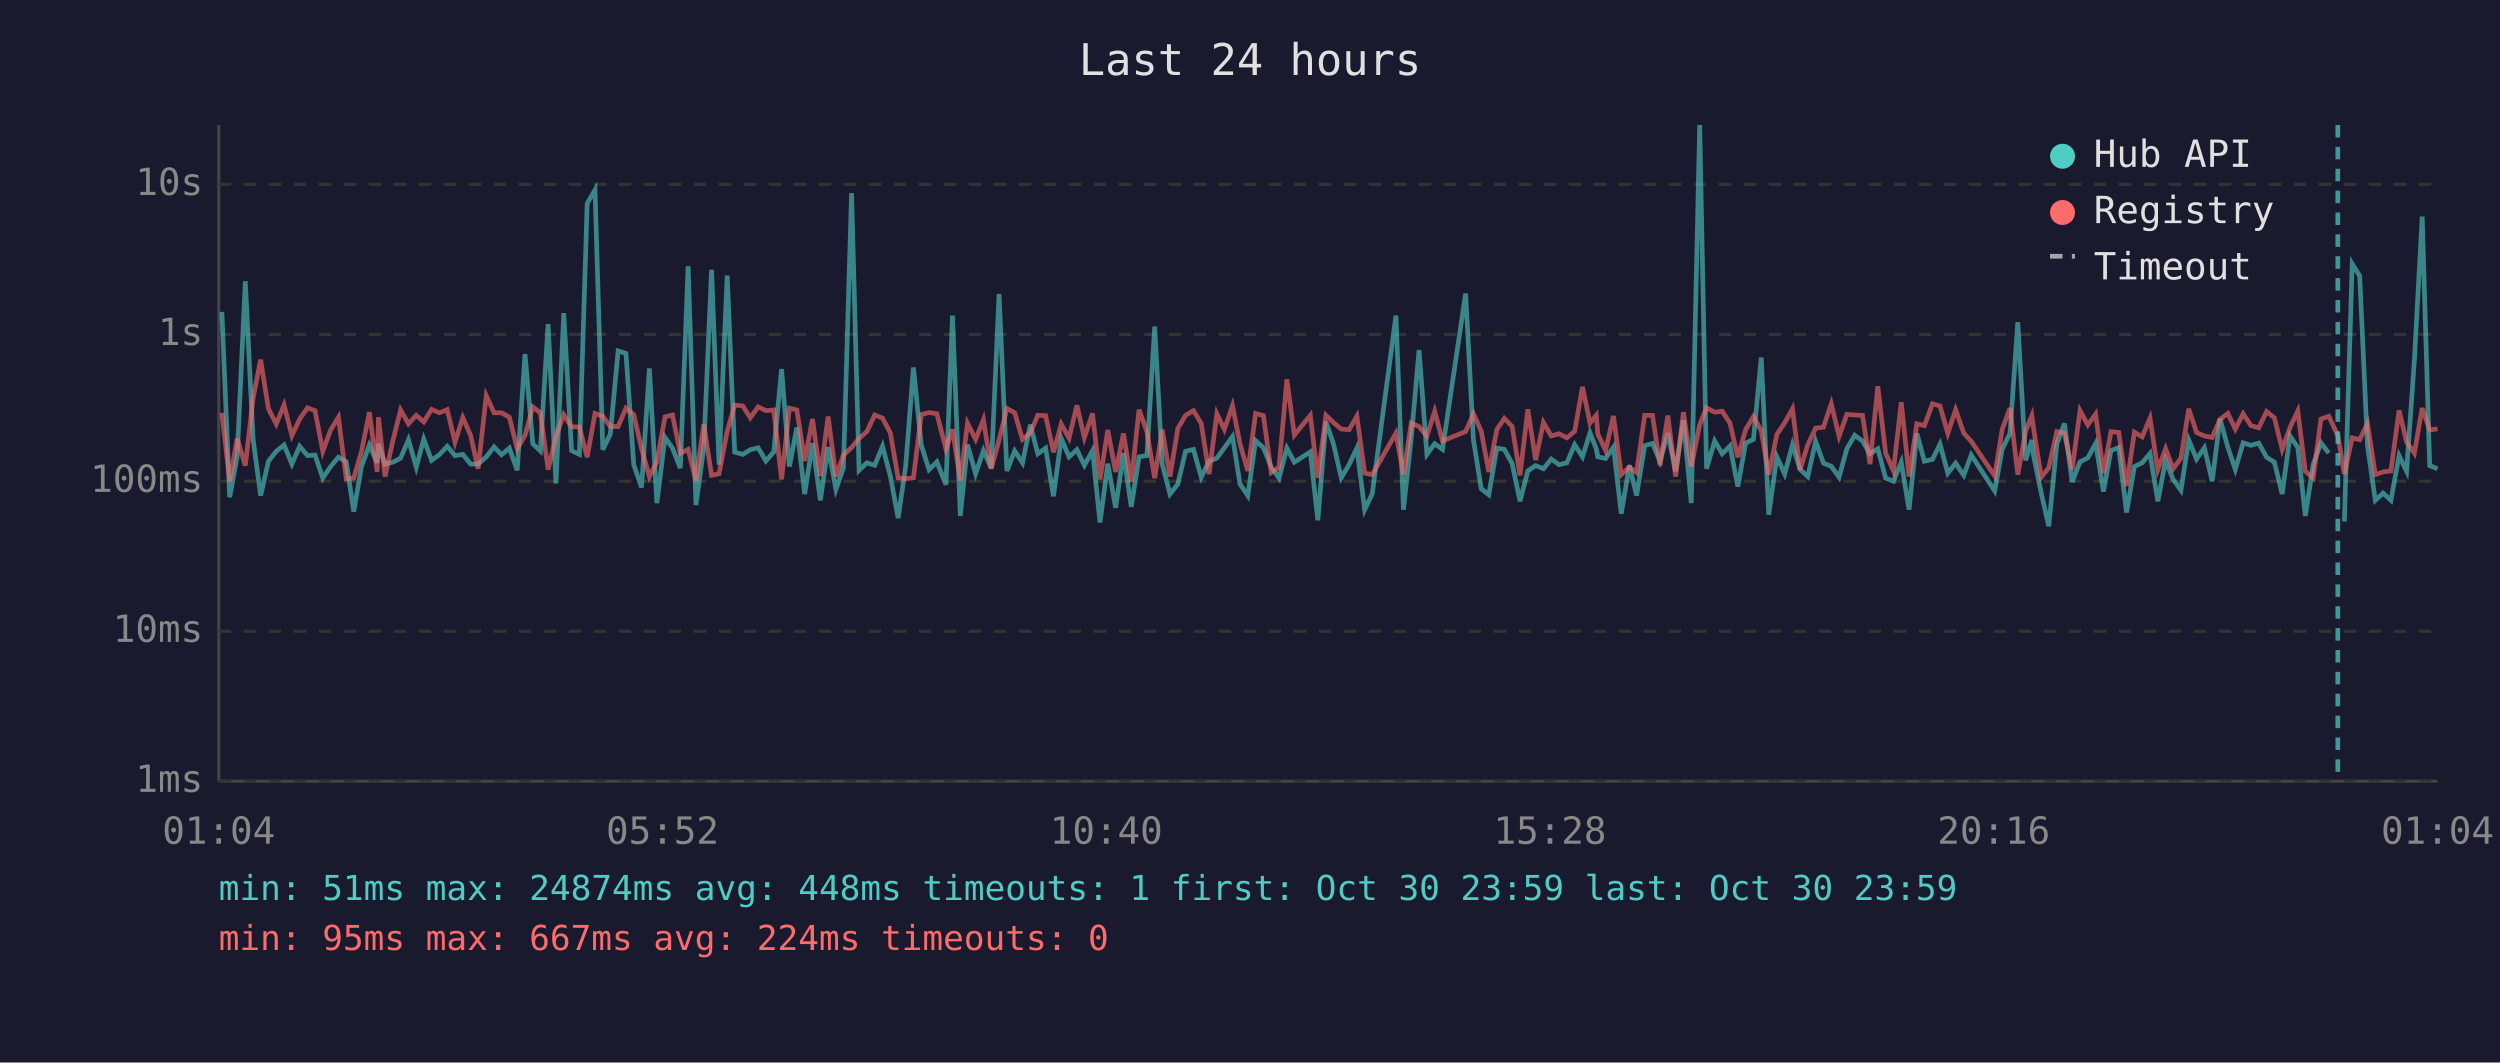
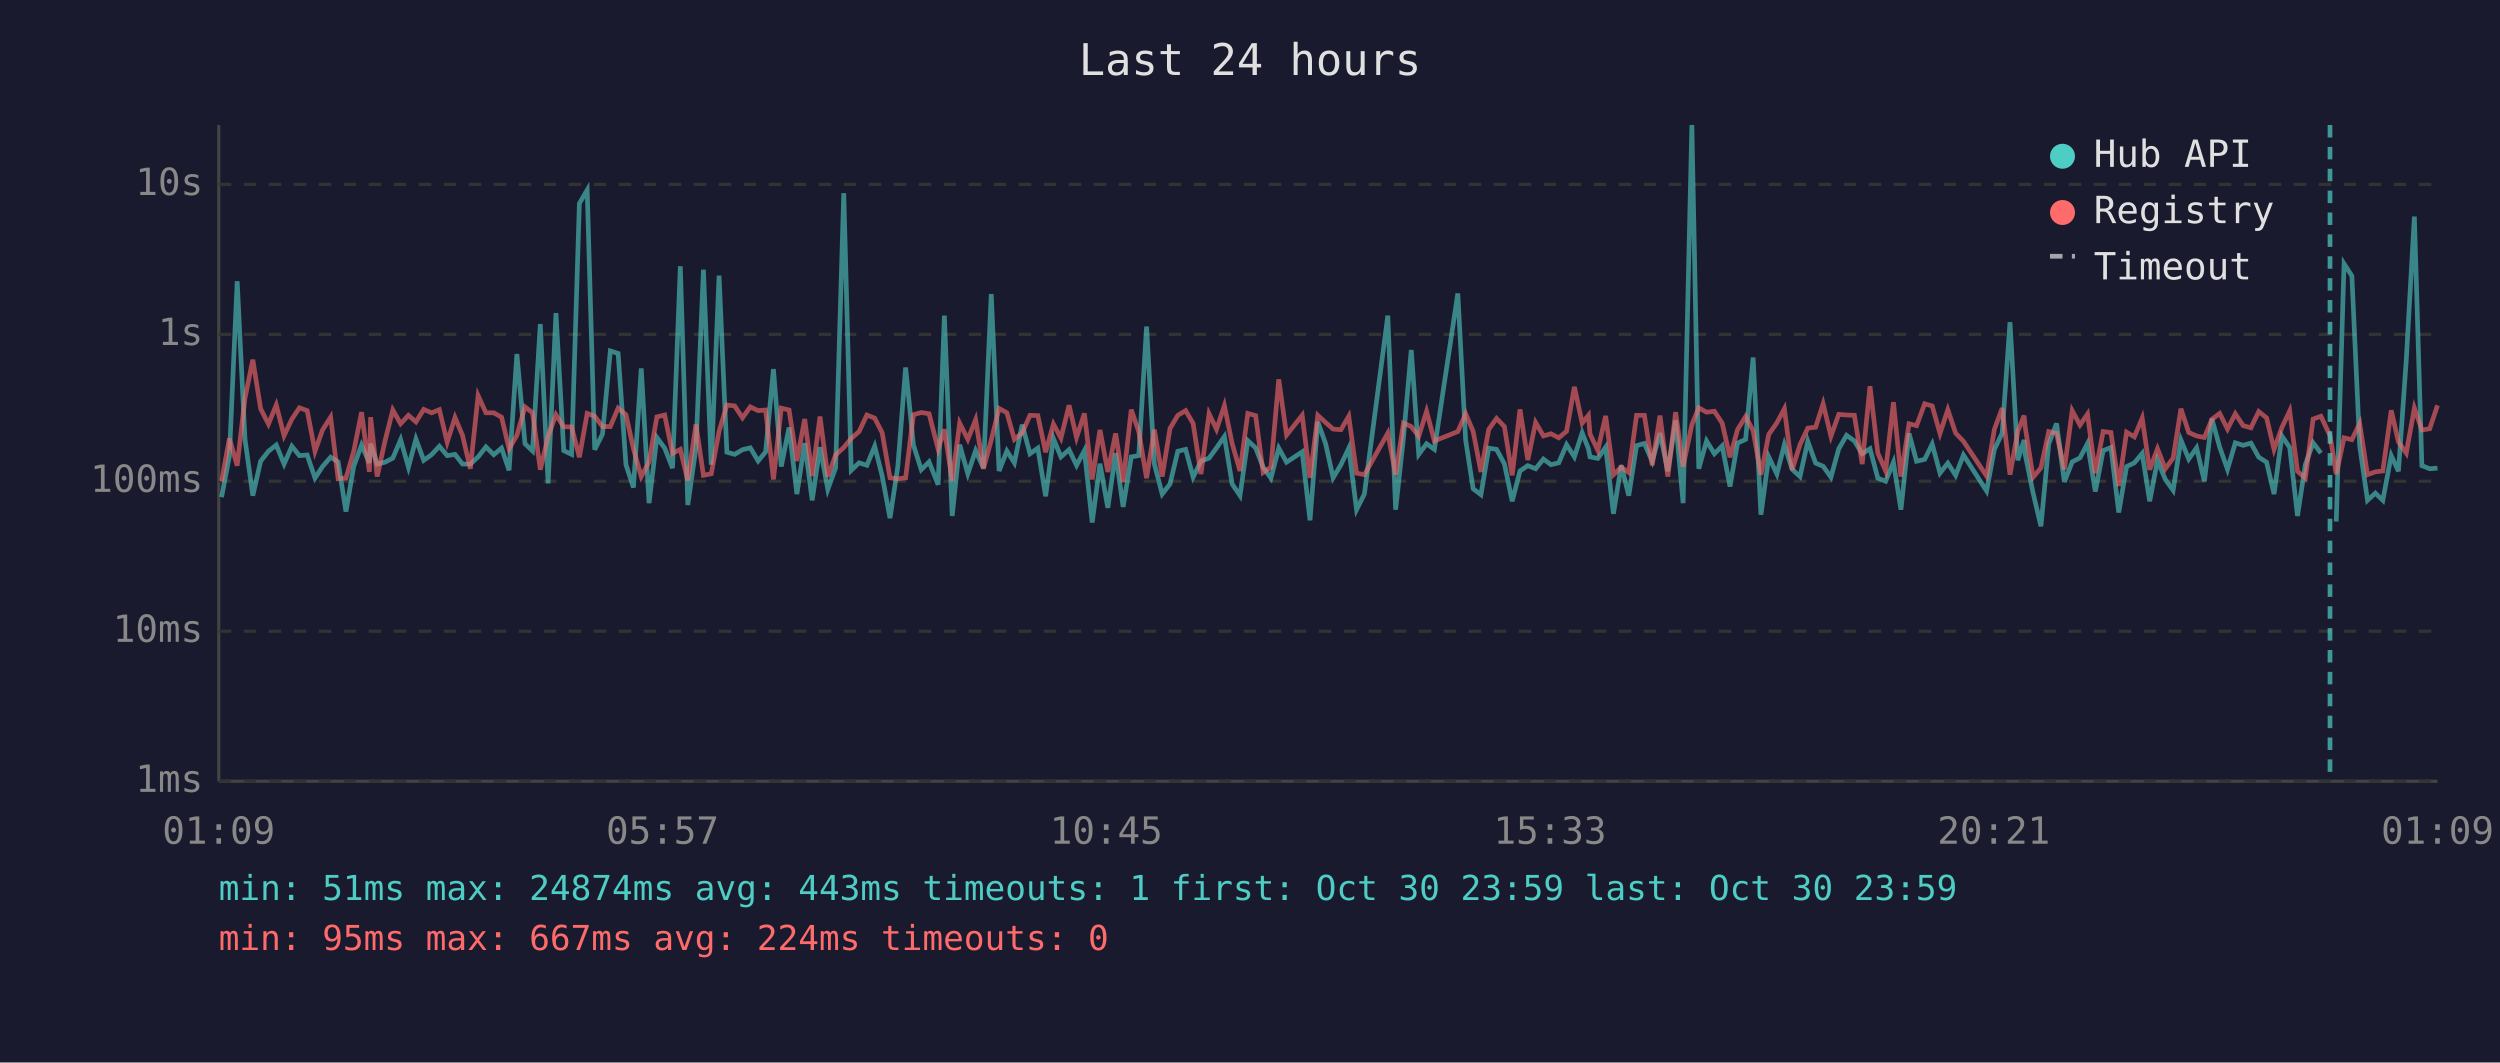
<svg xmlns="http://www.w3.org/2000/svg" viewBox="0 0 800 340" font-family="monospace" font-size="12">
  <rect width="800" height="340" fill="#1a1a2e" />
  <text x="400" y="24" fill="#e0e0e0" font-size="14" text-anchor="middle">Last 24 hours</text>
  <line x1="70" y1="40" x2="70" y2="250" stroke="#444" stroke-width="1" />
  <line x1="70" y1="250" x2="780" y2="250" stroke="#444" stroke-width="1" />
  <line x1="70" y1="250" x2="780" y2="250" stroke="#333" stroke-width="1" stroke-dasharray="4" />
  <text x="65" y="250" fill="#888" text-anchor="end" dominant-baseline="middle">1ms</text>
  <line x1="70" y1="202" x2="780" y2="202" stroke="#333" stroke-width="1" stroke-dasharray="4" />
  <text x="65" y="202" fill="#888" text-anchor="end" dominant-baseline="middle">10ms</text>
  <line x1="70" y1="154" x2="780" y2="154" stroke="#333" stroke-width="1" stroke-dasharray="4" />
  <text x="65" y="154" fill="#888" text-anchor="end" dominant-baseline="middle">100ms</text>
  <line x1="70" y1="107" x2="780" y2="107" stroke="#333" stroke-width="1" stroke-dasharray="4" />
  <text x="65" y="107" fill="#888" text-anchor="end" dominant-baseline="middle">1s</text>
  <line x1="70" y1="59" x2="780" y2="59" stroke="#333" stroke-width="1" stroke-dasharray="4" />
  <text x="65" y="59" fill="#888" text-anchor="end" dominant-baseline="middle">10s</text>
-   <text x="70" y="270" fill="#888" text-anchor="middle">01:04</text>
-   <text x="212" y="270" fill="#888" text-anchor="middle">05:52</text>
-   <text x="354" y="270" fill="#888" text-anchor="middle">10:40</text>
-   <text x="496" y="270" fill="#888" text-anchor="middle">15:28</text>
-   <text x="638" y="270" fill="#888" text-anchor="middle">20:16</text>
-   <text x="780" y="270" fill="#888" text-anchor="middle">01:04</text>
-   <polyline points="71.0,99.8 73.5,159.1 75.9,146.0 78.5,90.0 81.0,140.6 83.4,158.6 85.9,147.6 88.4,144.4 90.9,142.4 93.4,148.5 95.9,142.8 98.4,145.8 100.8,145.6 103.3,153.0 105.8,149.3 108.3,146.3 110.8,147.8 113.2,163.7 115.7,149.2 118.2,142.4 120.7,148.1 121.1,142.0 123.2,148.5 125.7,147.9 128.2,146.6 130.7,140.7 133.2,149.5 135.6,140.5 138.1,147.3 140.6,145.5 143.1,142.8 145.6,145.8 148.1,145.4 150.6,148.5 153.0,148.5 155.6,146.2 158.1,143.0 160.5,145.5 163.0,143.4 165.5,150.5 168.0,113.3 170.5,142.0 172.9,144.3 175.4,103.7 177.9,154.7 180.4,100.2 182.9,144.2 185.4,145.4 187.9,65.1 190.4,60.8 192.9,143.9 195.3,138.9 197.8,112.3 200.3,113.1 202.8,148.7 205.3,156.0 207.8,117.9 210.2,161.0 212.8,140.0 215.2,143.4 217.7,149.8 220.2,85.2 222.7,161.6 225.2,143.3 227.7,86.3 230.1,148.7 232.7,88.2 235.1,144.7 237.7,145.4 240.1,143.9 242.6,143.3 245.1,147.5 247.6,144.6 250.1,118.1 252.6,149.3 255.0,136.8 257.5,158.1 260.0,141.8 262.5,160.1 265.0,143.1 267.5,156.6 269.9,149.7 272.5,61.8 274.9,150.5 277.4,148.1 279.9,148.9 282.4,142.8 284.9,152.3 287.4,165.8 289.8,149.3 292.3,117.6 294.8,142.4 297.3,150.3 299.8,147.8 302.7,155.1 304.8,101.0 307.3,165.1 309.6,142.3 312.2,151.6 314.7,144.2 317.2,149.8 319.7,94.1 322.2,150.7 324.7,144.3 327.2,148.1 329.7,135.9 332.1,145.2 334.6,143.4 337.1,158.8 339.6,140.3 342.1,146.2 344.6,143.9 347.0,148.9 349.6,144.2 352.0,167.2 354.5,148.4 357.0,162.5 359.5,145.0 362.0,162.2 364.5,146.2 367.0,145.8 369.5,104.5 371.9,148.5 374.4,158.1 376.9,154.9 379.4,144.4 381.9,143.8 384.4,152.7 386.9,147.6 389.4,146.6 391.8,143.3 394.4,139.7 396.8,154.9 399.3,158.6 401.8,141.0 404.3,143.3 406.8,149.5 409.3,153.0 411.8,143.4 414.2,147.9 419.3,144.6 421.7,166.5 424.3,135.0 426.7,142.0 429.2,152.9 431.7,148.7 434.2,143.4 436.7,163.1 439.1,158.1 446.7,101.0 449.1,163.1 451.6,140.2 454.1,112.0 456.6,145.4 459.1,142.0 461.6,143.8 469.0,93.9 471.5,140.8 474.0,156.4 476.4,158.3 479.0,143.4 481.4,143.8 483.9,148.4 486.4,160.4 488.9,150.7 491.4,149.0 493.9,150.0 496.4,146.9 498.9,148.7 501.4,148.1 503.9,142.3 506.4,146.2 508.8,138.5 510.8,143.6 511.3,146.2 513.8,146.7 516.3,143.1 518.8,164.4 521.4,148.9 523.7,158.6 526.3,142.6 528.8,141.9 531.2,147.6 533.7,138.6 536.2,150.8 538.7,134.5 541.2,161.0 543.9,40.0 546.1,150.0 548.7,141.1 551.1,145.2 553.6,142.7 556.1,155.7 558.6,141.8 561.1,140.6 563.6,114.4 566.0,164.7 568.6,146.2 571.1,151.7 573.6,142.3 576.0,150.2 578.5,152.5 581.0,141.2 583.5,148.2 586.0,149.2 588.5,152.7 591.0,143.6 593.5,139.3 596.0,141.1 598.4,145.2 600.9,143.6 603.4,153.0 605.9,154.0 608.4,147.9 610.9,163.1 613.4,138.7 615.8,147.6 618.4,147.0 620.8,142.1 623.3,151.4 625.8,148.2 628.4,152.1 630.8,145.6 638.3,157.1 640.7,143.8 643.2,138.6 645.7,103.1 648.2,147.3 650.2,140.8 650.7,145.6 653.2,157.8 655.6,168.4 658.2,142.0 660.6,135.5 663.1,154.2 665.6,147.8 668.1,146.5 670.6,141.9 673.1,157.3 675.5,144.2 678.0,143.2 680.5,164.0 683.0,149.3 685.5,148.1 688.0,145.1 690.5,160.4 693.0,147.3 695.4,153.4 697.9,156.9 700.4,140.8 702.9,146.9 705.4,143.3 707.9,154.0 710.4,134.0 712.9,143.1 715.3,150.2 717.8,141.7 720.3,142.5 722.8,141.8 725.3,146.3 727.8,147.9 730.3,158.1 732.8,139.5 735.3,143.2 737.7,165.1 740.2,148.7 742.7,141.7 745.2,145.0" fill="none" stroke="#4ecdc4" stroke-width="1.5" opacity="0.6" />
-   <polyline points="750.2,166.9 752.7,84.4 755.1,88.3 757.6,142.7 760.1,160.1 762.6,157.8 765.1,160.1 767.7,145.8 770.1,150.8 772.6,115.3 775.1,69.3 777.5,149.0 780.0,150.0" fill="none" stroke="#4ecdc4" stroke-width="1.5" opacity="0.6" />
-   <polyline points="71.0,132.1 73.5,154.0 75.9,140.3 78.5,149.0 81.0,127.4 83.4,115.1 85.9,130.8 88.4,135.7 90.9,129.6 93.4,139.4 95.9,134.1 98.4,130.5 100.8,131.4 103.3,144.4 105.8,137.6 108.3,133.5 110.8,153.2 113.2,153.0 115.7,144.4 118.2,131.9 120.7,151.0 121.1,133.5 123.2,152.5 125.7,141.1 128.2,131.2 130.7,135.6 133.2,132.9 135.6,135.0 138.1,131.0 140.6,132.1 143.1,131.1 145.6,141.5 148.1,133.6 150.6,139.3 153.0,150.0 155.6,126.6 158.1,132.1 160.5,132.1 163.0,133.5 165.5,143.6 168.0,139.3 170.5,130.2 172.9,132.1 175.4,150.3 177.9,139.6 180.4,132.7 182.9,136.6 185.4,136.6 187.9,146.3 190.4,132.3 192.9,133.2 195.3,136.5 197.8,136.5 200.3,130.6 202.8,132.7 205.3,143.6 207.8,152.5 210.2,147.8 212.8,133.4 215.2,132.8 217.7,145.1 220.2,143.8 222.7,153.8 225.2,135.8 227.7,152.1 230.1,151.6 232.7,138.0 235.1,129.6 237.7,129.9 240.1,133.7 242.6,130.2 245.1,131.4 247.6,131.2 250.1,153.4 252.6,130.6 255.0,131.2 257.5,147.5 260.0,134.1 262.5,152.3 265.0,133.3 267.5,152.5 269.9,145.6 272.5,143.2 274.9,140.3 277.4,138.1 279.9,132.8 282.4,133.8 284.9,138.5 287.4,152.9 289.8,153.2 292.3,152.9 294.8,132.7 297.3,132.0 299.8,132.4 302.7,143.7 304.8,137.4 307.3,153.8 309.6,135.4 312.2,140.6 314.7,134.3 317.2,150.0 319.7,140.8 322.2,130.7 324.7,132.1 327.2,140.6 329.7,138.5 332.1,132.9 334.6,133.0 337.1,144.7 339.6,135.7 342.1,140.2 344.6,129.7 347.0,140.0 349.6,132.3 352.0,153.4 354.5,137.6 357.0,151.0 359.5,138.7 362.0,154.2 364.5,131.1 367.0,138.1 369.5,153.0 371.9,137.5 374.4,152.5 376.9,137.1 379.4,132.9 381.9,131.4 384.4,135.5 386.9,151.7 389.4,132.4 391.8,137.4 394.4,129.8 396.8,142.0 399.3,150.7 401.8,132.3 404.3,133.0 406.8,151.2 409.3,149.5 411.8,121.4 414.2,139.2 419.3,132.9 421.7,152.9 424.3,132.9 426.7,135.2 429.2,137.3 431.7,137.5 434.2,133.2 436.7,151.4 439.1,151.9 446.7,138.6 449.1,151.9 451.6,135.4 454.1,136.5 456.6,139.6 459.1,131.6 461.6,141.1 469.0,138.1 471.5,132.4 474.0,138.0 476.4,151.0 479.0,137.4 481.4,133.9 483.9,136.5 486.4,152.1 488.9,131.0 491.4,147.2 493.9,135.2 496.4,139.5 498.9,138.8 501.4,140.1 503.9,138.0 506.4,123.8 508.8,135.4 510.8,132.9 511.3,138.9 513.8,144.1 516.3,133.1 518.8,151.9 521.4,149.5 523.7,151.2 526.3,132.9 528.8,132.9 531.2,148.9 533.7,133.0 536.2,152.5 538.7,131.9 541.2,149.3 543.9,135.9 546.1,130.5 548.7,131.9 551.1,131.6 553.6,135.4 556.1,146.3 558.6,137.5 561.1,133.3 563.6,137.8 566.0,151.9 568.6,139.0 571.1,135.3 573.6,130.8 576.0,150.3 578.5,142.3 581.0,137.0 583.5,136.7 586.0,129.2 588.5,139.6 591.0,132.6 593.5,132.8 596.0,132.9 598.4,148.5 600.9,123.6 603.4,145.0 605.9,150.7 608.4,128.7 610.9,152.5 613.4,135.6 615.8,136.2 618.4,129.2 620.8,129.9 623.3,138.7 625.8,131.1 628.4,138.6 630.8,141.2 638.3,152.3 640.7,137.4 643.2,130.6 645.7,151.9 648.2,138.0 650.2,133.0 650.7,136.9 653.2,152.7 655.6,149.7 658.2,138.1 660.6,138.7 663.1,150.2 665.6,131.4 668.1,136.0 670.6,132.5 673.1,151.4 675.5,138.1 678.0,138.4 680.5,155.5 683.0,138.3 685.5,139.8 688.0,133.8 690.5,150.3 693.0,143.6 695.4,150.0 697.9,146.6 700.4,130.8 702.9,138.4 705.4,139.5 707.9,140.0 710.4,134.2 712.9,132.3 715.3,137.3 717.8,132.4 720.3,136.2 722.8,136.9 725.3,131.7 727.8,133.7 730.3,143.8 732.8,136.8 735.3,131.5 737.7,150.8 740.2,153.0 742.7,134.1 745.2,133.2 748.1,139.4 750.2,151.7 752.7,140.1 755.1,140.7 757.6,135.5 760.1,151.9 762.6,151.0 765.1,150.7 767.7,131.3 770.1,141.4 772.6,145.0 775.1,130.6 777.5,137.6 780.0,137.2" fill="none" stroke="#ff6b6b" stroke-width="1.5" opacity="0.6" />
-   <line x1="748.1" y1="40" x2="748.1" y2="250" stroke="#4ecdc4" stroke-width="1.5" stroke-dasharray="4,3" opacity="0.7" />
+   <text x="70" y="270" fill="#888" text-anchor="middle">01:09</text>
+   <text x="212" y="270" fill="#888" text-anchor="middle">05:57</text>
+   <text x="354" y="270" fill="#888" text-anchor="middle">10:45</text>
+   <text x="496" y="270" fill="#888" text-anchor="middle">15:33</text>
+   <text x="638" y="270" fill="#888" text-anchor="middle">20:21</text>
+   <text x="780" y="270" fill="#888" text-anchor="middle">01:09</text>
+   <polyline points="70.9,159.1 73.4,146.0 75.9,90.0 78.4,140.6 80.9,158.6 83.4,147.6 85.9,144.4 88.4,142.4 90.9,148.5 93.4,142.8 95.8,145.8 98.3,145.6 100.8,153.0 103.2,149.3 105.8,146.3 108.2,147.8 110.7,163.7 113.2,149.2 115.7,142.4 118.2,148.1 118.6,142.0 120.7,148.5 123.2,147.9 125.7,146.6 128.2,140.7 130.7,149.5 133.1,140.5 135.6,147.3 138.1,145.5 140.6,142.8 143.1,145.8 145.6,145.4 148.0,148.5 150.5,148.5 153.0,146.2 155.5,143.0 158.0,145.5 160.5,143.4 162.9,150.5 165.4,113.3 168.0,142.0 170.4,144.3 172.9,103.7 175.4,154.7 177.9,100.2 180.4,144.2 182.9,145.4 185.4,65.1 187.9,60.8 190.3,143.9 192.8,138.9 195.3,112.3 197.8,113.1 200.3,148.7 202.7,156.0 205.2,117.9 207.7,161.0 210.2,140.0 212.7,143.4 215.2,149.8 217.7,85.2 220.1,161.6 222.7,143.3 225.1,86.3 227.6,148.7 230.1,88.2 232.6,144.7 235.1,145.4 237.6,143.9 240.1,143.3 242.6,147.5 245.0,144.6 247.5,118.1 250.0,149.3 252.5,136.8 255.0,158.1 257.5,141.8 259.9,160.1 262.4,143.1 264.9,156.6 267.4,149.7 270.0,61.8 272.4,150.5 274.9,148.1 277.4,148.9 279.9,142.8 282.3,152.3 284.8,165.8 287.3,149.3 289.8,117.6 292.3,142.4 294.8,150.3 297.3,147.8 300.2,155.1 302.2,101.0 304.7,165.1 307.1,142.3 309.7,151.6 312.2,144.2 314.7,149.8 317.2,94.1 319.7,150.7 322.2,144.3 324.6,148.1 327.1,135.9 329.6,145.2 332.1,143.4 334.6,158.8 337.1,140.3 339.5,146.2 342.1,143.9 344.5,148.9 347.0,144.2 349.5,167.2 352.0,148.4 354.5,162.5 357.0,145.0 359.4,162.2 362.0,146.2 364.4,145.8 366.9,104.5 369.4,148.5 371.9,158.1 374.4,154.9 376.9,144.4 379.4,143.8 381.8,152.7 384.3,147.6 386.9,146.6 389.3,143.3 391.8,139.7 394.3,154.9 396.8,158.6 399.3,141.0 401.8,143.3 404.2,149.5 406.7,153.0 409.2,143.4 411.7,147.9 416.7,144.6 419.2,166.5 421.7,135.0 424.2,142.0 426.6,152.9 429.1,148.7 431.6,143.4 434.1,163.1 436.6,158.1 444.1,101.0 446.6,163.1 449.1,140.2 451.6,112.0 454.0,145.4 456.5,142.0 459.0,143.8 466.5,93.9 469.0,140.8 471.4,156.4 473.9,158.3 476.4,143.4 478.9,143.8 481.4,148.4 483.9,160.4 486.4,150.7 488.9,149.0 491.4,150.0 493.9,146.9 496.3,148.7 498.8,148.1 501.3,142.3 503.8,146.2 506.3,138.5 508.3,143.6 508.8,146.2 511.3,146.7 513.8,143.1 516.3,164.4 518.8,148.9 521.2,158.6 523.7,142.6 526.2,141.9 528.7,147.6 531.2,138.6 533.7,150.8 536.2,134.5 538.6,161.0 541.4,40.0 543.6,150.0 546.1,141.1 548.6,145.2 551.1,142.7 553.6,155.7 556.0,141.8 558.6,140.6 561.0,114.4 563.5,164.7 566.0,146.2 568.6,151.7 571.0,142.3 573.5,150.2 576.0,152.5 578.5,141.2 581.0,148.2 583.4,149.2 585.9,152.7 588.4,143.6 590.9,139.3 593.4,141.1 595.9,145.2 598.4,143.6 600.9,153.0 603.4,154.0 605.9,147.9 608.3,163.1 610.9,138.7 613.3,147.6 615.9,147.0 618.3,142.1 620.8,151.4 623.3,148.2 625.8,152.1 628.3,145.6 635.7,157.1 638.2,143.8 640.7,138.6 643.2,103.1 645.7,147.3 647.7,140.8 648.1,145.6 650.6,157.8 653.1,168.4 655.6,142.0 658.1,135.5 660.6,154.2 663.1,147.8 665.6,146.5 668.0,141.9 670.5,157.3 673.0,144.2 675.5,143.2 678.0,164.0 680.5,149.3 683.0,148.1 685.5,145.1 687.9,160.4 690.4,147.3 692.9,153.4 695.4,156.9 697.9,140.8 700.4,146.9 702.9,143.3 705.4,154.0 707.8,134.0 710.3,143.1 712.8,150.2 715.3,141.7 717.8,142.5 720.3,141.8 722.8,146.3 725.3,147.9 727.7,158.1 730.2,139.5 732.7,143.2 735.2,165.1 737.7,148.7 740.2,141.7 742.7,145.0" fill="none" stroke="#4ecdc4" stroke-width="1.5" opacity="0.6" />
+   <polyline points="747.6,166.9 750.1,84.4 752.6,88.3 755.1,142.7 757.6,160.1 760.1,157.8 762.5,160.1 765.2,145.8 767.5,150.8 770.0,115.3 772.6,69.3 775.0,149.0 777.5,150.0 780.0,149.8" fill="none" stroke="#4ecdc4" stroke-width="1.5" opacity="0.6" />
+   <polyline points="70.9,154.0 73.4,140.3 75.9,149.0 78.4,127.4 80.9,115.1 83.4,130.8 85.9,135.7 88.4,129.6 90.9,139.4 93.4,134.1 95.8,130.5 98.3,131.4 100.8,144.4 103.2,137.6 105.8,133.5 108.2,153.2 110.7,153.0 113.2,144.4 115.7,131.9 118.2,151.0 118.6,133.5 120.7,152.5 123.2,141.1 125.7,131.2 128.2,135.6 130.7,132.9 133.1,135.0 135.6,131.0 138.1,132.1 140.6,131.1 143.1,141.5 145.6,133.6 148.0,139.3 150.5,150.0 153.0,126.6 155.5,132.1 158.0,132.1 160.5,133.5 162.9,143.6 165.4,139.3 168.0,130.2 170.4,132.1 172.9,150.3 175.4,139.6 177.9,132.7 180.4,136.6 182.9,136.6 185.4,146.3 187.9,132.3 190.3,133.2 192.8,136.5 195.3,136.5 197.8,130.6 200.3,132.7 202.7,143.6 205.2,152.5 207.7,147.8 210.2,133.4 212.7,132.8 215.2,145.1 217.7,143.8 220.1,153.8 222.7,135.8 225.1,152.1 227.6,151.6 230.1,138.0 232.6,129.6 235.1,129.9 237.6,133.7 240.1,130.2 242.6,131.4 245.0,131.2 247.5,153.4 250.0,130.6 252.5,131.2 255.0,147.5 257.5,134.1 259.9,152.3 262.4,133.3 264.9,152.5 267.4,145.6 270.0,143.2 272.4,140.3 274.9,138.1 277.4,132.8 279.9,133.8 282.3,138.5 284.8,152.9 287.3,153.2 289.8,152.9 292.3,132.7 294.8,132.0 297.3,132.4 300.2,143.7 302.2,137.4 304.7,153.8 307.1,135.4 309.7,140.6 312.2,134.3 314.7,150.0 317.2,140.8 319.7,130.7 322.2,132.1 324.6,140.6 327.1,138.5 329.6,132.9 332.1,133.0 334.6,144.7 337.1,135.7 339.5,140.2 342.1,129.7 344.5,140.0 347.0,132.3 349.5,153.4 352.0,137.6 354.5,151.0 357.0,138.7 359.4,154.2 362.0,131.1 364.4,138.1 366.9,153.0 369.4,137.5 371.9,152.5 374.4,137.1 376.9,132.9 379.4,131.4 381.8,135.5 384.3,151.7 386.9,132.4 389.3,137.4 391.8,129.8 394.3,142.0 396.8,150.7 399.3,132.3 401.8,133.0 404.2,151.2 406.7,149.5 409.2,121.4 411.7,139.2 416.7,132.9 419.2,152.9 421.7,132.9 424.2,135.2 426.6,137.3 429.1,137.5 431.6,133.2 434.1,151.4 436.6,151.9 444.1,138.6 446.6,151.9 449.1,135.4 451.6,136.5 454.0,139.6 456.5,131.6 459.0,141.1 466.5,138.1 469.0,132.4 471.4,138.0 473.9,151.0 476.4,137.4 478.9,133.9 481.4,136.5 483.9,152.1 486.4,131.0 488.9,147.2 491.4,135.2 493.9,139.5 496.3,138.8 498.8,140.1 501.3,138.0 503.8,123.8 506.3,135.4 508.3,132.9 508.8,138.9 511.3,144.1 513.8,133.1 516.3,151.9 518.8,149.5 521.2,151.2 523.7,132.9 526.2,132.9 528.7,148.9 531.2,133.0 533.7,152.5 536.2,131.9 538.6,149.3 541.4,135.9 543.6,130.5 546.1,131.9 548.6,131.6 551.1,135.4 553.6,146.3 556.0,137.5 558.6,133.3 561.0,137.8 563.5,151.9 566.0,139.0 568.6,135.3 571.0,130.8 573.5,150.3 576.0,142.3 578.5,137.0 581.0,136.7 583.4,129.2 585.9,139.6 588.4,132.6 590.9,132.8 593.4,132.9 595.9,148.5 598.4,123.6 600.9,145.0 603.4,150.7 605.9,128.7 608.3,152.5 610.9,135.6 613.3,136.2 615.9,129.2 618.3,129.9 620.8,138.7 623.3,131.1 625.8,138.6 628.3,141.2 635.7,152.3 638.2,137.4 640.7,130.6 643.2,151.9 645.7,138.0 647.7,133.0 648.1,136.9 650.6,152.7 653.1,149.7 655.6,138.1 658.1,138.7 660.6,150.2 663.1,131.4 665.6,136.0 668.0,132.5 670.5,151.4 673.0,138.1 675.5,138.4 678.0,155.5 680.5,138.3 683.0,139.8 685.5,133.8 687.9,150.3 690.4,143.6 692.9,150.0 695.4,146.6 697.9,130.8 700.4,138.4 702.9,139.5 705.4,140.0 707.8,134.2 710.3,132.3 712.8,137.3 715.3,132.4 717.8,136.2 720.3,136.9 722.8,131.7 725.3,133.7 727.7,143.8 730.2,136.8 732.7,131.5 735.2,150.8 737.7,153.0 740.2,134.1 742.7,133.2 745.6,139.4 747.6,151.7 750.1,140.1 752.6,140.7 755.1,135.5 757.6,151.9 760.1,151.0 762.5,150.7 765.2,131.3 767.5,141.4 770.0,145.0 772.6,130.6 775.0,137.6 777.5,137.2 780.0,129.7" fill="none" stroke="#ff6b6b" stroke-width="1.5" opacity="0.6" />
+   <line x1="745.6" y1="40" x2="745.6" y2="250" stroke="#4ecdc4" stroke-width="1.5" stroke-dasharray="4,3" opacity="0.7" />
  <circle cx="660" cy="50" r="4" fill="#4ecdc4" />
  <text x="670" y="50" fill="#e0e0e0" dominant-baseline="middle">Hub API</text>
  <circle cx="660" cy="68" r="4" fill="#ff6b6b" />
  <text x="670" y="68" fill="#e0e0e0" dominant-baseline="middle">Registry</text>
  <line x1="656" y1="82" x2="664" y2="82" stroke="#e0e0e0" stroke-width="1.5" stroke-dasharray="4,3" opacity="0.7" />
  <text x="670" y="86" fill="#e0e0e0" dominant-baseline="middle">Timeout</text>
-   <text x="70" y="288" fill="#4ecdc4" font-size="11">min: 51ms  max: 24874ms  avg: 448ms  timeouts: 1  first: Oct 30 23:59  last: Oct 30 23:59</text>
+   <text x="70" y="288" fill="#4ecdc4" font-size="11">min: 51ms  max: 24874ms  avg: 443ms  timeouts: 1  first: Oct 30 23:59  last: Oct 30 23:59</text>
  <text x="70" y="304" fill="#ff6b6b" font-size="11">min: 95ms  max: 667ms  avg: 224ms  timeouts: 0</text>
</svg>
